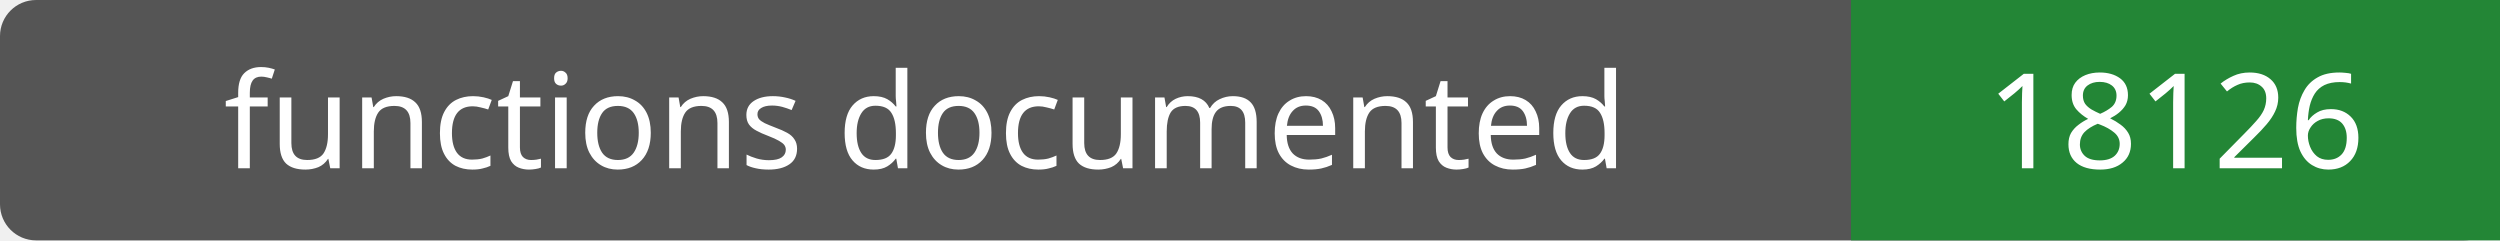
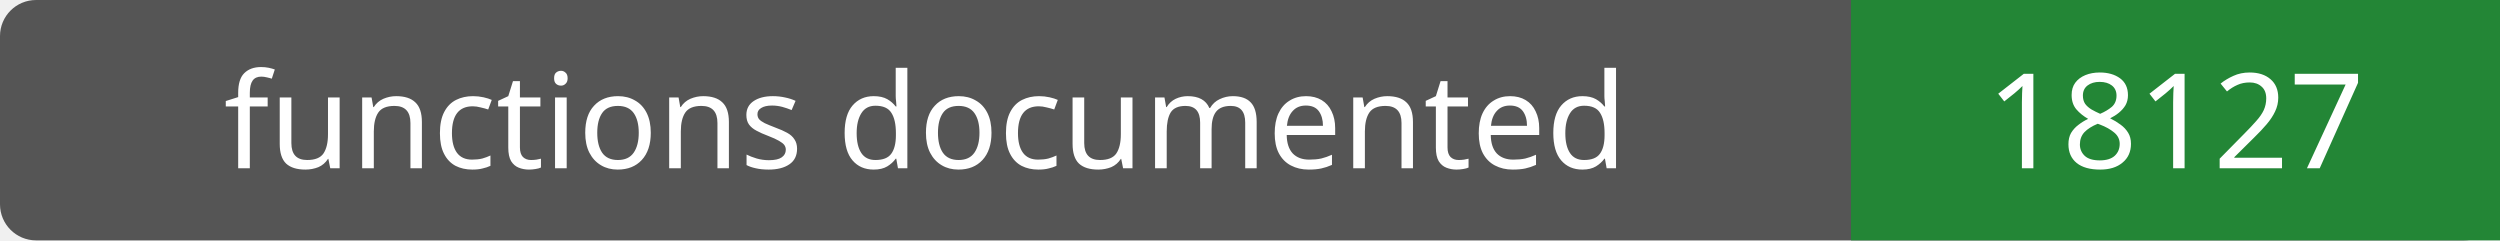
- <svg xmlns="http://www.w3.org/2000/svg" width="208" height="20" role="img" aria-label="functions documented: 18126">
+ <svg xmlns="http://www.w3.org/2000/svg" width="208" height="20" role="img" aria-label="functions documented: 18127">
  <rect width="208" height="20" rx="3" fill="#555" />
  <path fill="#238636" d="M154 0h54v20H154z" />
  <g fill="#fff" text-anchor="middle" font-family="Verdana,sans-serif" font-size="11">
    <text x="77.0" y="14">functions documented</text>
-     <text x="181.0" y="14">18126</text>
+     <text x="181.0" y="14">18127</text>
  </g>
</svg>
